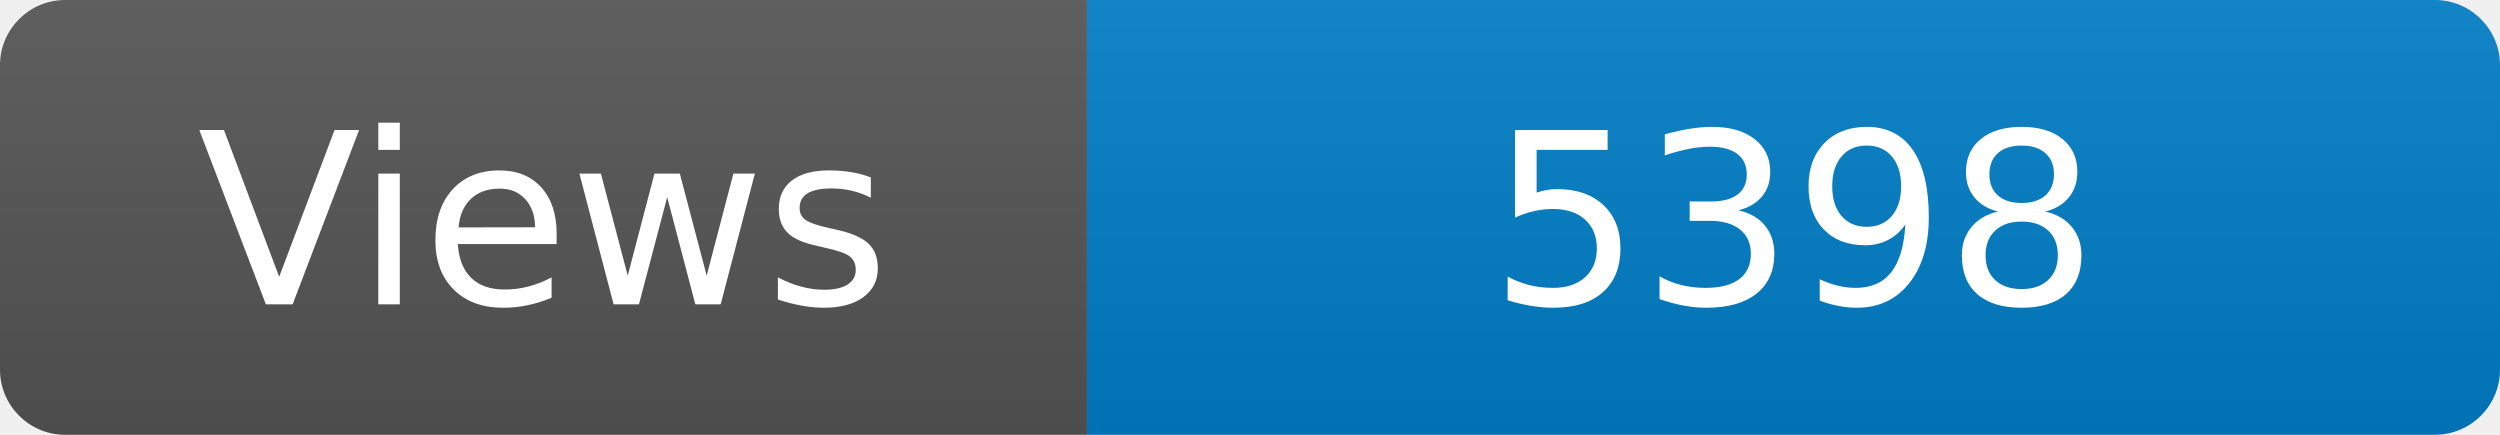
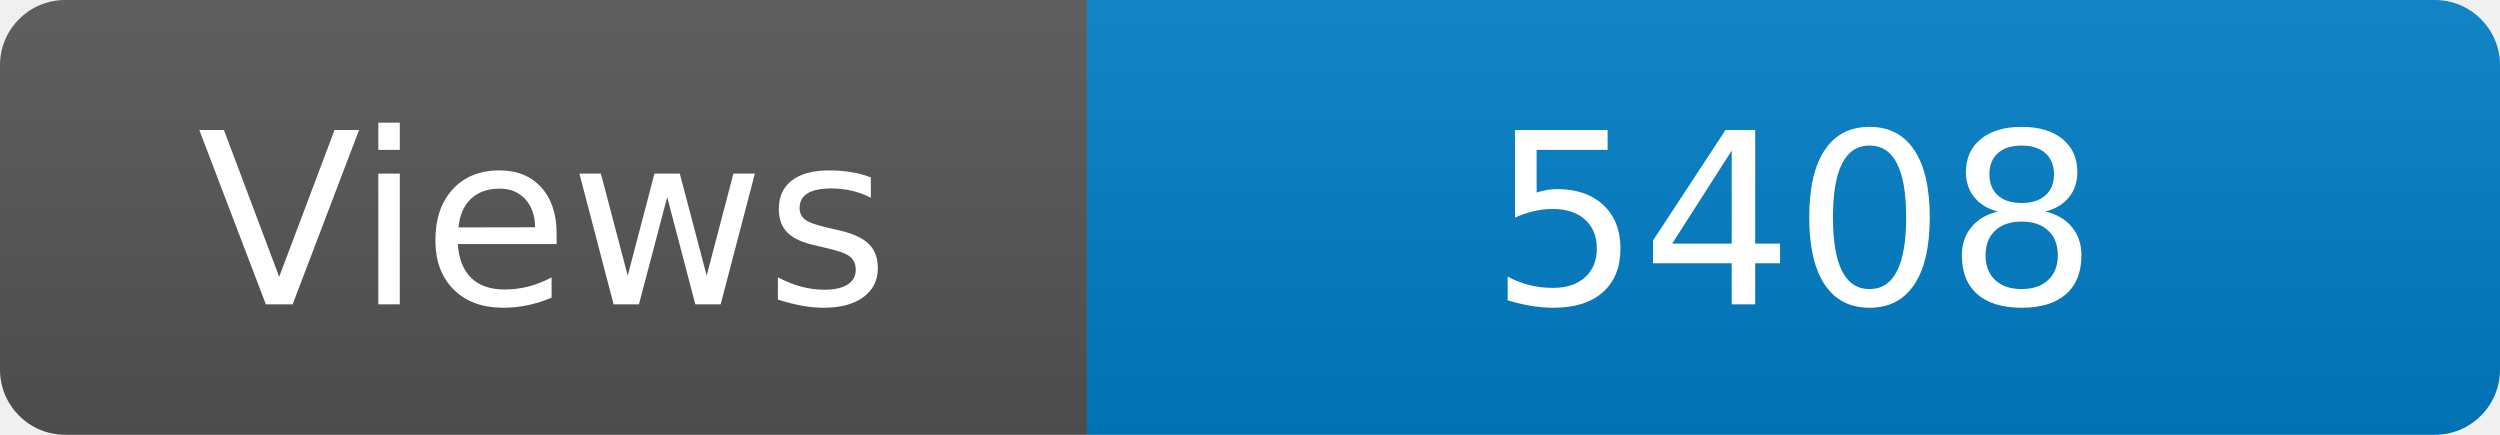
<svg xmlns="http://www.w3.org/2000/svg" width="115" height="20" role="img" aria-label="Maintained?: yes">
  <linearGradient id="s" x2="0" y2="100%">
    <stop offset="0" stop-color="#bbb" stop-opacity=".1" />
    <stop offset="1" stop-opacity=".1" />
  </linearGradient>
  <clipPath id="r">
    <rect width="115" height="20" rx="3" fill="#fff" />
  </clipPath>
  <g clip-path="url(#r)">
    <rect width="50" height="20" fill="#555" />
    <rect x="50" width="160" height="20" fill="#007ec6" />
    <rect width="115" height="20" fill="url(#s)" />
  </g>
  <g fill="#fff" text-anchor="middle" font-family="Verdana,Geneva,DejaVu Sans,sans-serif" font-size="110">
    <text x="250" y="140" transform="scale(.1)" fill="#fff">Views</text>
-     <text x="825" y="140" transform="scale(.1)" fill="#fff">5398</text>
+     <text x="825" y="140" transform="scale(.1)" fill="#fff">5408</text>
  </g>
</svg>
